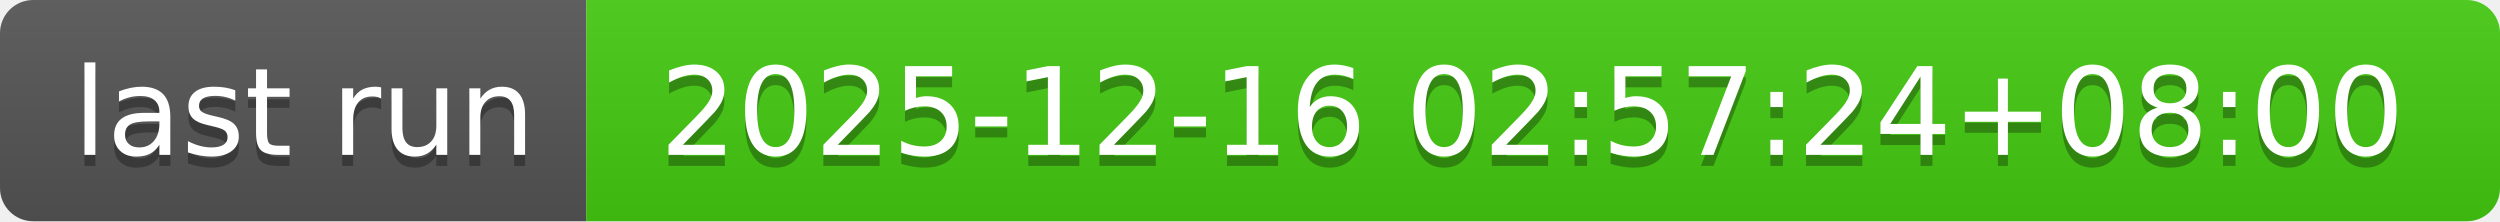
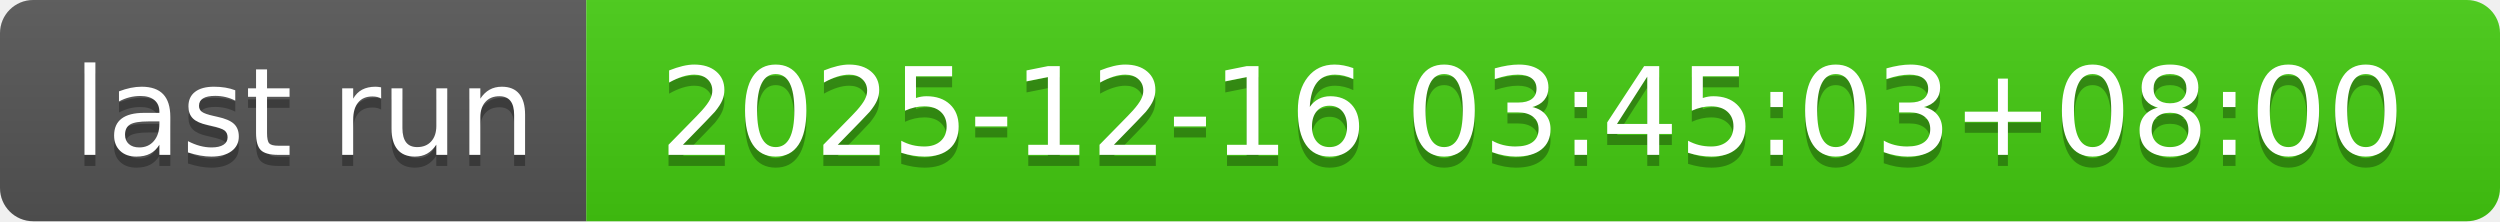
- <svg xmlns="http://www.w3.org/2000/svg" width="226" height="20" role="img" aria-label="last run: 2025-12-16 02:57:24+08:00">
+ <svg xmlns="http://www.w3.org/2000/svg" width="226" height="20" role="img" aria-label="last run: 2025-12-16 03:45:03+08:00">
  <linearGradient id="s" x2="0" y2="100%">
    <stop offset="0" stop-color="#bbb" stop-opacity=".1" />
    <stop offset="1" stop-opacity=".1" />
  </linearGradient>
  <clipPath id="r">
    <rect width="226" height="20" rx="3" fill="#fff" />
  </clipPath>
  <g clip-path="url(#r)">
    <rect width="53" height="20" fill="#555" />
    <rect x="53" width="173" height="20" fill="#4c1" />
    <rect width="226" height="20" fill="url(#s)" />
  </g>
  <g fill="#fff" text-anchor="middle" font-family="Verdana,Geneva,DejaVu Sans,sans-serif" text-rendering="geometricPrecision" font-size="110">
    <text aria-hidden="true" x="275" y="150" fill="#010101" fill-opacity=".3" transform="scale(.1)" textLength="430">last run</text>
    <text x="275" y="140" transform="scale(.1)" fill="#fff" textLength="430">last run</text>
-     <text aria-hidden="true" x="1385" y="150" fill="#010101" fill-opacity=".3" transform="scale(.1)" textLength="1630">2025-12-16 02:57:24+08:00</text>
-     <text x="1385" y="140" transform="scale(.1)" fill="#fff" textLength="1630">2025-12-16 02:57:24+08:00</text>
+     <text aria-hidden="true" x="1385" y="150" fill="#010101" fill-opacity=".3" transform="scale(.1)" textLength="1630">2025-12-16 03:45:03+08:00</text>
+     <text x="1385" y="140" transform="scale(.1)" fill="#fff" textLength="1630">2025-12-16 03:45:03+08:00</text>
  </g>
</svg>
